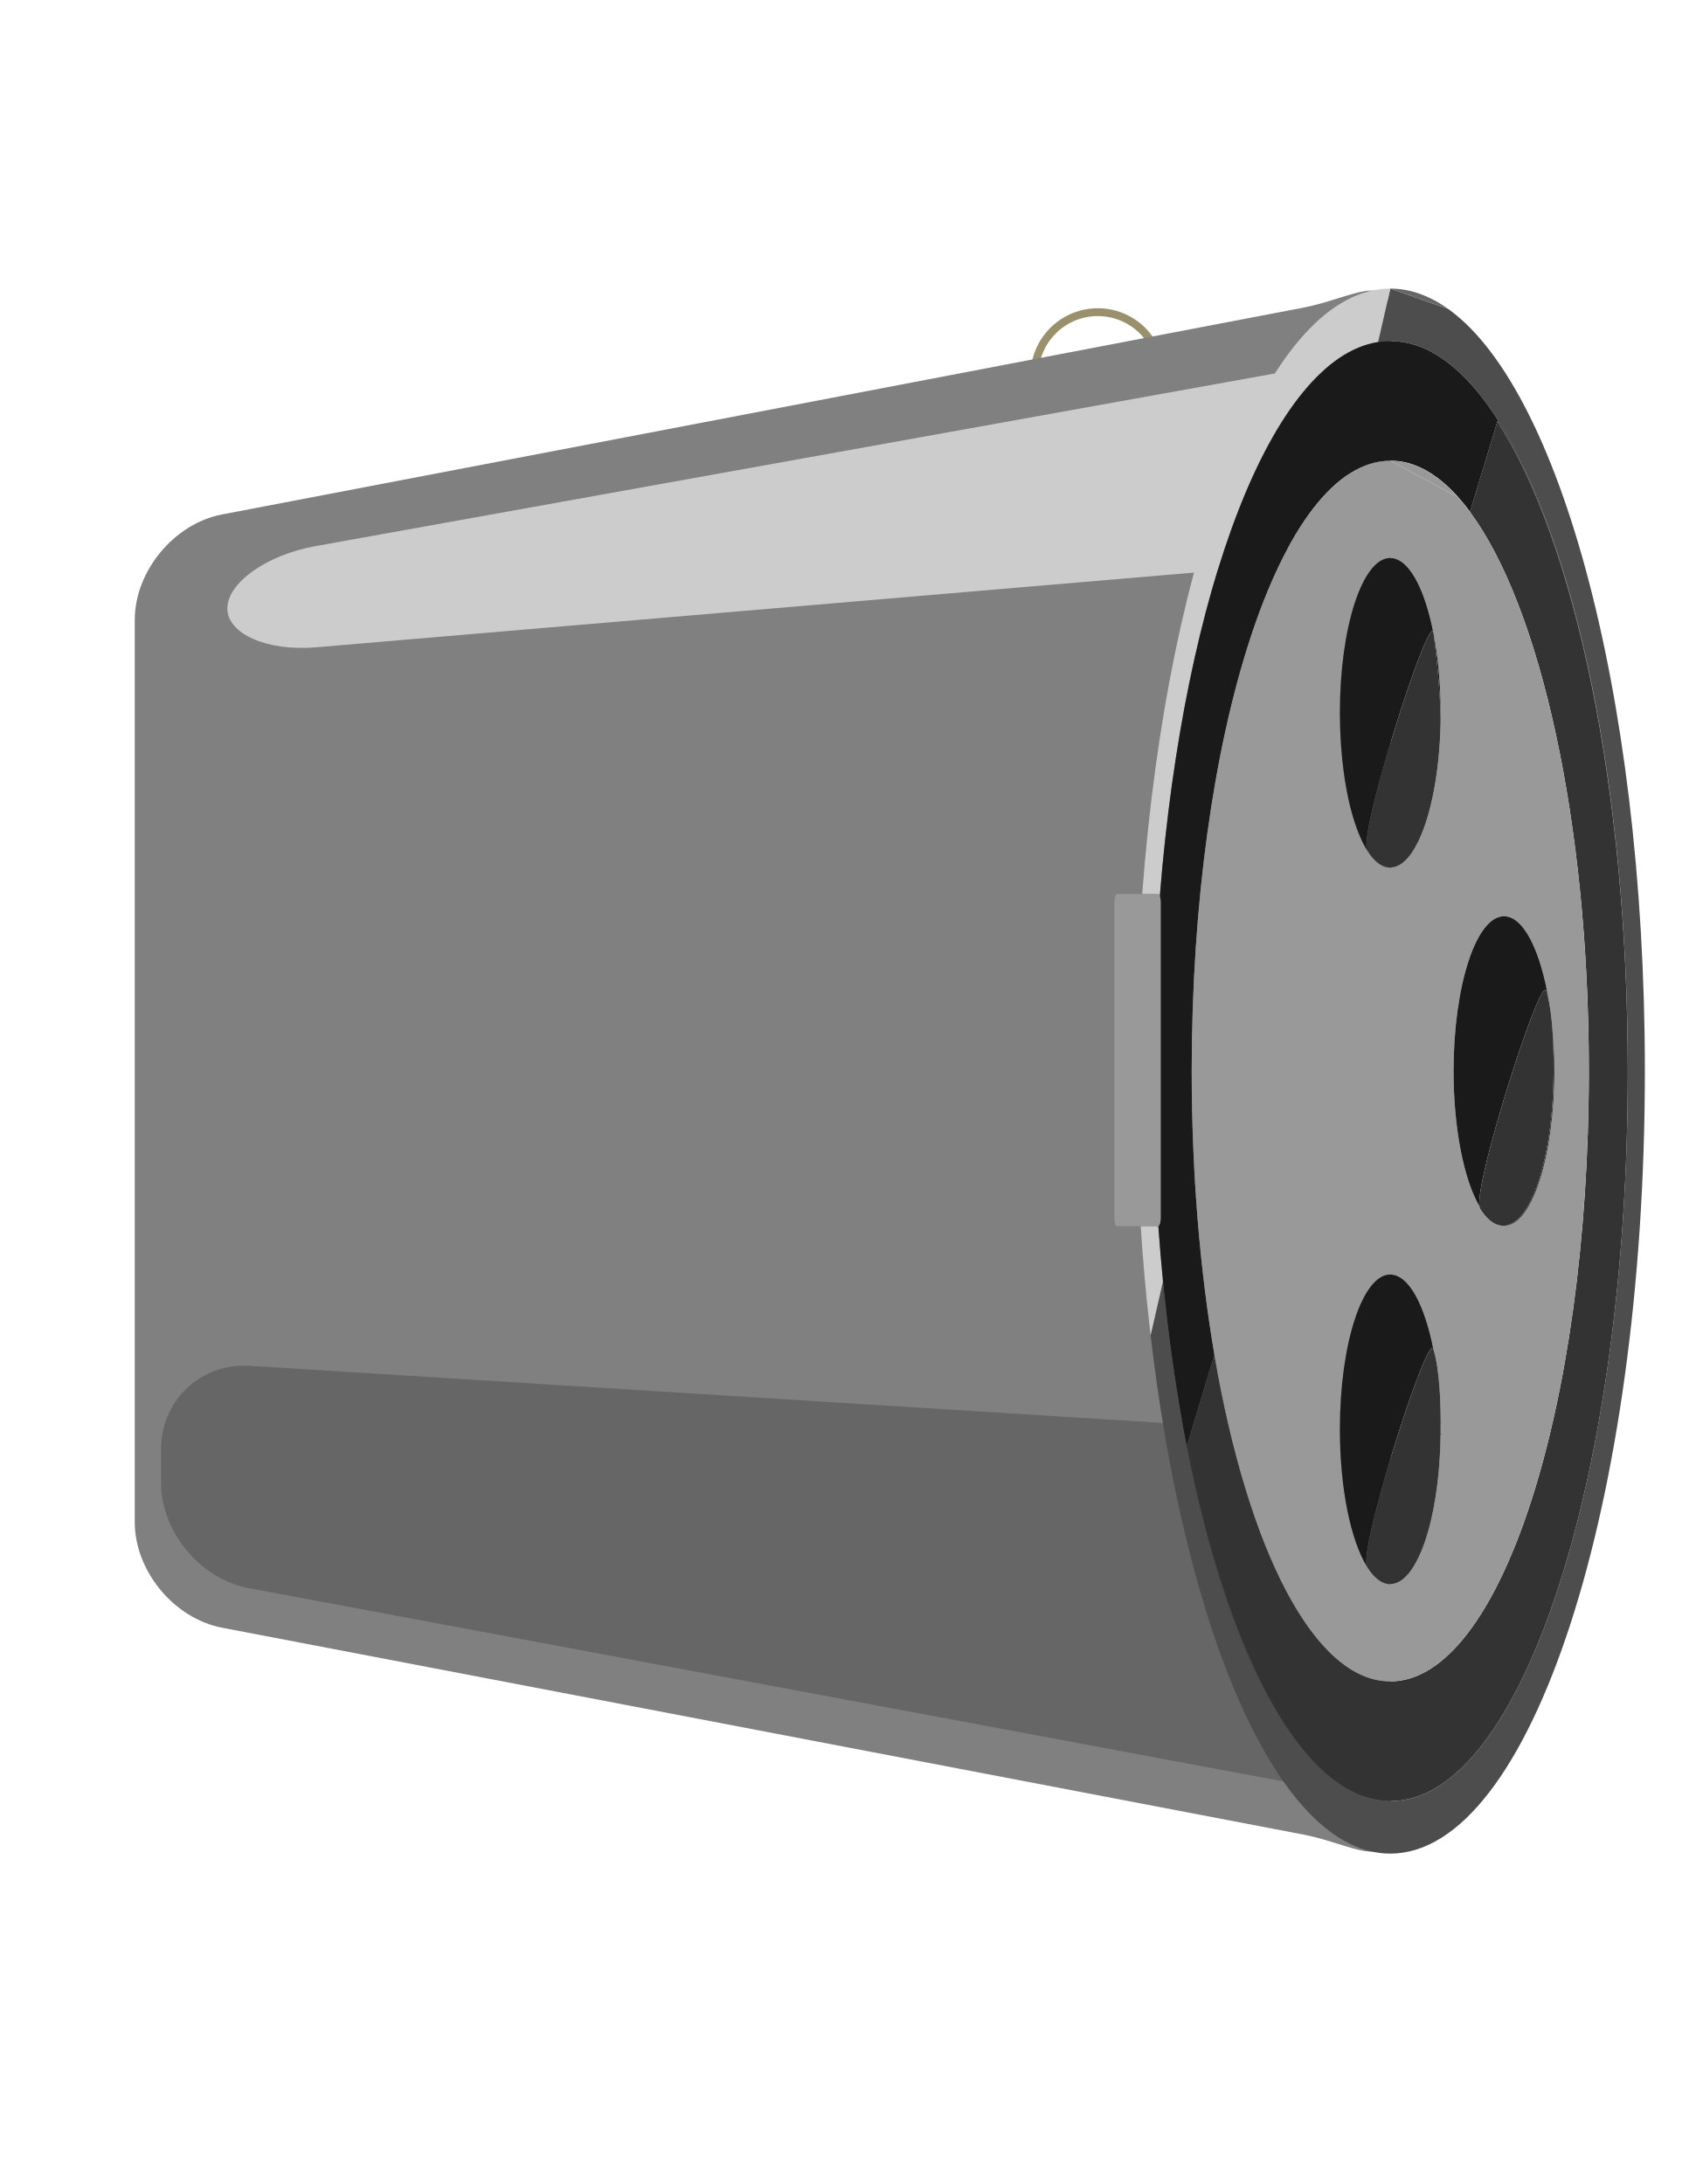
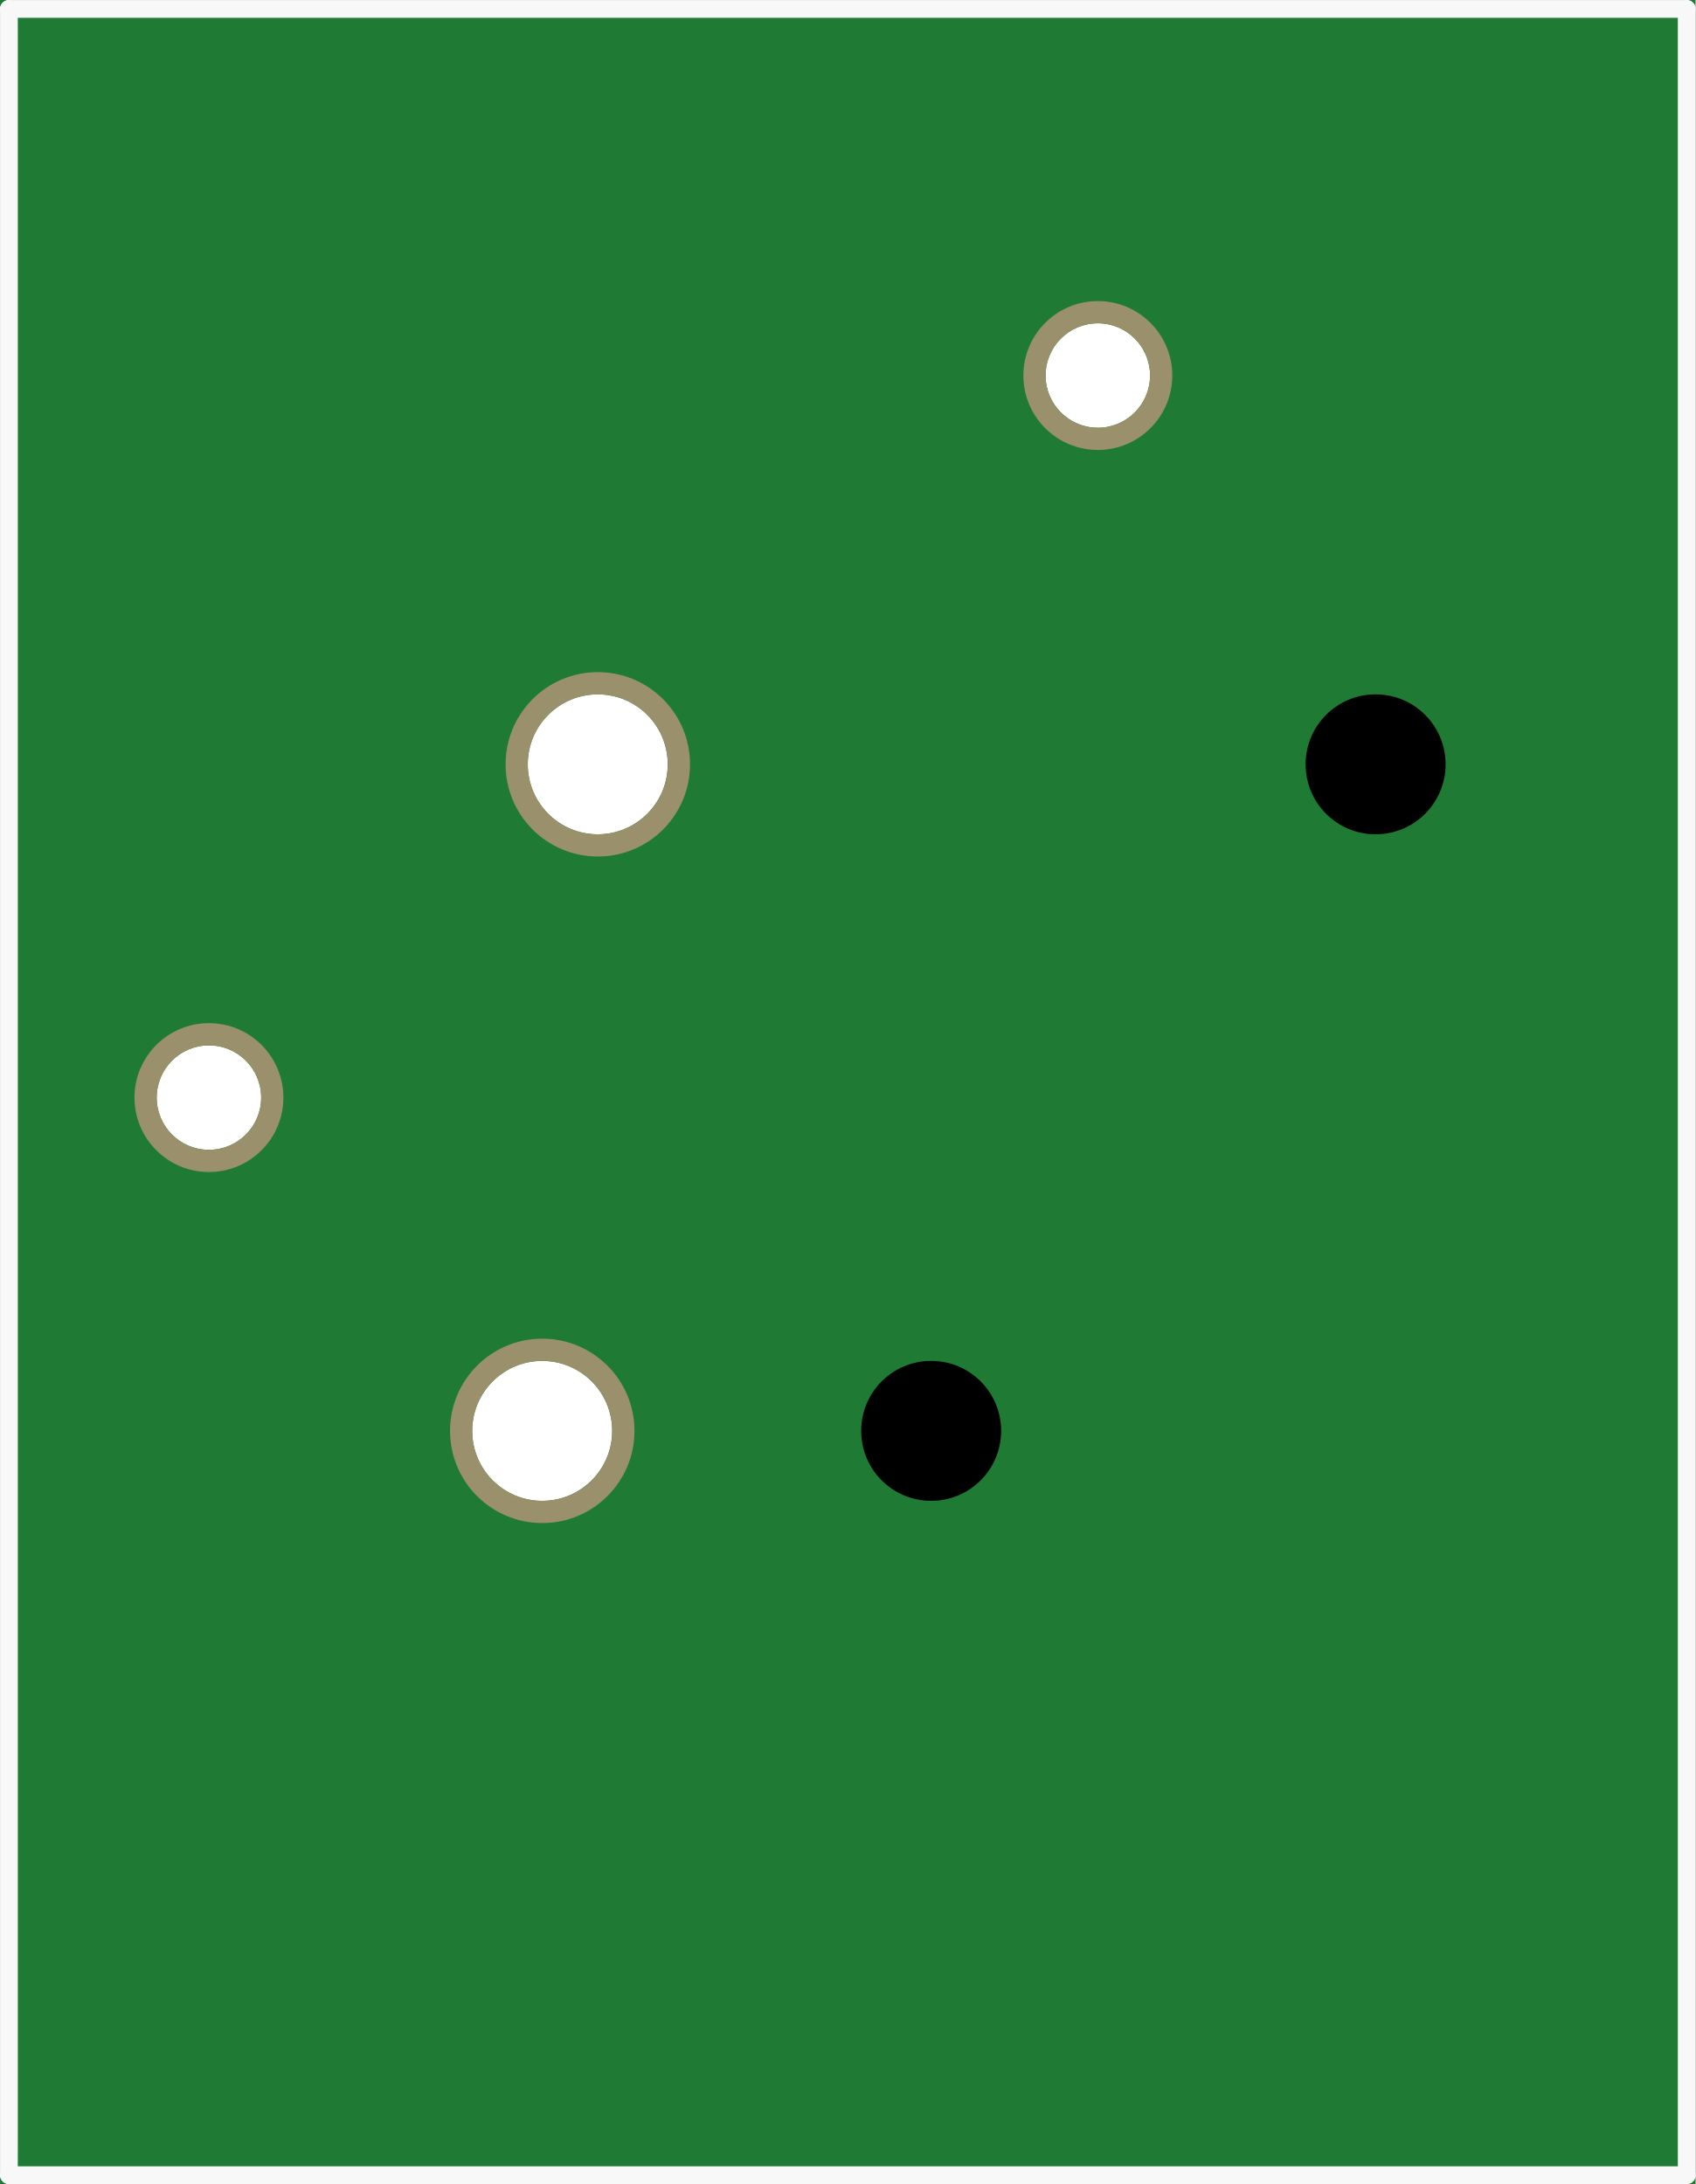
- <svg xmlns="http://www.w3.org/2000/svg" version="1.1" id="Ebene_1" x="0px" y="0px" width="54.936px" height="70.775px" viewBox="0 0 54.936 70.775" enable-background="new 0 0 54.936 70.775" xml:space="preserve">
+ <svg xmlns="http://www.w3.org/2000/svg" version="1.2" baseProfile="tiny" x="0in" y="0in" width="0.763in" height="0.983in" viewBox="0 0 19.38 24.968">
  <g id="breadboard">
-     <circle id="connector1pin" fill="none" stroke="#9A916C" stroke-width="0.254" cx="17.568" cy="46.368" r="2.628" />
-     <circle id="connector2pin" fill="none" stroke="#9A916C" stroke-width="0.254" cx="6.768" cy="35.568" r="2.052" />
-     <circle id="connector0pin" fill="none" stroke="#9A916C" stroke-width="0.254" cx="19.368" cy="24.768" r="2.628" />
-     <circle id="connector3pin" fill="none" stroke="#9A916C" stroke-width="0.254" cx="35.568" cy="12.168" r="2.052" />
-   </g>
-   <g>
-     <path fill="#808080" d="M7.195,52.748c-1.556-0.298-2.829-1.837-2.829-3.421V20.092c0-1.584,1.273-3.124,2.829-3.421l35.034-6.702   c1.557-0.297,2.829-1.245,2.829,0.339v48.804c0,1.584-1.272,0.637-2.829,0.339L7.195,52.748z" />
-     <path fill="#CCCCCC" d="M7.366,19.717c0-0.828,1.275-1.734,2.834-2.015l32.023-5.764c1.559-0.281,2.411,0.715,1.895,2.212   l-0.461,1.339c-0.517,1.498-2.23,2.833-3.809,2.967l-29.613,2.521C8.657,21.112,7.366,20.544,7.366,19.717z" />
-     <path fill="#666666" d="M45.058,58.379L8.049,51.464c-1.557-0.291-2.831-1.825-2.831-3.409l0-1.095c0-1.584,1.293-2.799,2.875-2.7   l30.002,1.878c1.58,0.099,3.29,1.407,3.799,2.907L45.058,58.379" />
-     <g>
-       <g enable-background="new    ">
-         <g>
-           <path fill="#4D4D4D" d="M37.226,42.806c0.005,0.046,0.01,0.091,0.015,0.136C37.236,42.897,37.231,42.852,37.226,42.806       M46.479,9.734c0.031,0.017,0.062,0.034,0.093,0.052C46.54,9.768,46.51,9.75,46.479,9.734 M46.381,9.683      c0.017,0.009,0.034,0.017,0.051,0.026C46.415,9.7,46.398,9.691,46.381,9.683 M46.281,9.635c0.011,0.005,0.022,0.01,0.034,0.016      C46.304,9.645,46.292,9.64,46.281,9.635 M46.192,9.595c0.004,0.001,0.007,0.003,0.01,0.004      C46.198,9.598,46.196,9.596,46.192,9.595 M45.674,9.425c0.007,0.001,0.014,0.003,0.021,0.005      C45.688,9.428,45.681,9.426,45.674,9.425 M45.562,9.401c0.011,0.002,0.021,0.004,0.031,0.006      C45.582,9.405,45.573,9.403,45.562,9.401 M45.446,9.382c0.015,0.002,0.029,0.004,0.044,0.007      C45.475,9.386,45.46,9.384,45.446,9.382 M45.329,9.367c0.017,0.001,0.034,0.003,0.051,0.005      C45.363,9.371,45.346,9.369,45.329,9.367 M45.205,9.357c0.021,0.001,0.044,0.002,0.065,0.004      C45.249,9.36,45.227,9.359,45.205,9.357 M45.045,9.352c0.038,0,0.075,0.001,0.113,0.002C45.12,9.353,45.083,9.352,45.045,9.352       M45.045,9.352l-0.396,1.732c0.133-0.021,0.266-0.031,0.399-0.031c4.248,0,7.691,10.593,7.691,23.652c0,0.007,0,0.014,0,0.021      c0,0.005,0,0.01,0,0.015c0,13.041-3.438,23.625-7.68,23.625c-1.062,0-2.073-0.662-2.993-1.859      c-2.099-2.715-3.725-8.209-4.387-14.984l-0.401,1.751c-0.009-0.074-0.018-0.147-0.025-0.223      c1.122,9.906,4.188,17.017,7.792,17.017c4.556,0,8.248-11.357,8.248-25.362c0-12.395-2.893-22.709-6.716-24.916      c0.114,0.066,0.227,0.14,0.339,0.22L45.045,9.352" />
-           <path fill="#666666" d="M45.045,9.352l1.871,0.657c-0.112-0.081-0.225-0.154-0.339-0.22c-0.002-0.001-0.004-0.002-0.006-0.003      c-0.031-0.018-0.062-0.035-0.093-0.052c-0.016-0.008-0.031-0.017-0.047-0.024c-0.017-0.009-0.034-0.018-0.051-0.026      c-0.022-0.011-0.044-0.021-0.065-0.032c-0.012-0.006-0.023-0.011-0.034-0.016c-0.026-0.012-0.054-0.024-0.08-0.036      c-0.003-0.001-0.006-0.002-0.01-0.004c-0.164-0.07-0.33-0.125-0.497-0.166c-0.007-0.001-0.014-0.003-0.021-0.005      c-0.026-0.006-0.054-0.012-0.081-0.017c-0.01-0.002-0.021-0.004-0.031-0.006c-0.024-0.004-0.048-0.009-0.072-0.013      c-0.015-0.002-0.029-0.005-0.044-0.007c-0.022-0.003-0.044-0.006-0.065-0.009c-0.017-0.002-0.034-0.004-0.051-0.005      c-0.02-0.002-0.039-0.004-0.059-0.006c-0.021-0.002-0.044-0.003-0.065-0.004c-0.016-0.001-0.031-0.002-0.047-0.003      C45.12,9.353,45.083,9.352,45.045,9.352" />
-           <path fill="#CCCCCC" d="M37.529,39.732c-0.005,0.003-0.01,0.004-0.016,0.004h-0.555c0.068,1.049,0.158,2.074,0.268,3.07      c0.005,0.046,0.01,0.091,0.015,0.136c0.004,0.036,0.009,0.072,0.013,0.108c0.008,0.075,0.017,0.148,0.025,0.223l0.401-1.751      C37.622,40.934,37.572,40.338,37.529,39.732 M45.045,9.352c-3.913,0-7.192,8.378-8.038,19.62h0.506      c0.024,0,0.047,0.029,0.063,0.075c0.795-9.945,3.637-17.421,7.072-17.962L45.045,9.352" />
-           <path fill="#1A1A1A" d="M45.048,11.053c-0.134,0-0.267,0.011-0.399,0.031c-3.436,0.541-6.277,8.018-7.072,17.962      c0.017,0.046,0.027,0.109,0.027,0.177v10.26c0,0.12-0.032,0.226-0.075,0.248c0.043,0.606,0.094,1.202,0.151,1.79      c0.662,6.775,2.288,12.27,4.387,14.984c-1.511-1.967-2.774-5.378-3.608-9.669l0.889-2.933c-0.47-2.748-0.736-5.879-0.736-9.2      c0-10.917,2.881-19.773,6.435-19.773c0.026,0,0.053,0,0.079,0.001c0.007,0,0.014,0.001,0.021,0.001      c0.02,0.001,0.039,0.002,0.059,0.003c0.008,0.001,0.017,0.001,0.024,0.002c0.019,0.001,0.037,0.003,0.057,0.005      c0.006,0.001,0.013,0.001,0.02,0.002c0.021,0.002,0.041,0.005,0.063,0.008c0.005,0.001,0.011,0.002,0.018,0.002      c0.647,0.103,1.271,0.5,1.854,1.152l-0.002-0.001c0.132,0.146,0.262,0.306,0.389,0.478l0.89-2.934      c2.505,3.886,4.223,11.862,4.225,21.072c0-0.007,0-0.014,0-0.021C52.74,21.646,49.296,11.053,45.048,11.053" />
-           <path fill="#333333" d="M48.515,13.654l-0.89,2.934c2.268,3.058,3.853,10.021,3.853,18.117c0,10.926-2.881,19.782-6.433,19.782      c-2.474,0-4.621-4.29-5.698-10.582l-0.889,2.933c0.834,4.291,2.098,7.702,3.608,9.669c0.92,1.197,1.932,1.859,2.993,1.859      c4.242,0,7.68-10.584,7.68-23.625h-0.006h0.006c0-0.005,0-0.01,0-0.015C52.738,25.516,51.02,17.54,48.515,13.654" />
-           <path fill="#999999" d="M45.366,14.956c0.005,0.001,0.011,0.002,0.018,0.002C45.377,14.958,45.371,14.957,45.366,14.956       M45.284,14.946c0.006,0.001,0.013,0.001,0.02,0.002C45.297,14.947,45.29,14.947,45.284,14.946 M45.203,14.938      c0.009,0.001,0.017,0.001,0.024,0.002C45.22,14.939,45.211,14.939,45.203,14.938 M45.124,14.933      c0.007,0,0.014,0.001,0.021,0.001C45.138,14.934,45.131,14.934,45.124,14.933 M44.29,50.768      c-0.521-0.839-0.878-2.519-0.878-4.453c0-2.771,0.731-5.013,1.633-5.013c0.594,0,1.112,0.971,1.397,2.424      c0.208,0.677,0.245,1.833,0.233,2.697c-0.019,2.723-0.74,4.914-1.631,4.914c-0.227,0-0.442-0.143-0.64-0.4      c-0.037-0.049-0.074-0.102-0.109-0.158C44.294,50.776,44.292,50.772,44.29,50.768 M47.932,39.089      c-0.499-0.859-0.837-2.501-0.837-4.384c0-2.763,0.731-5.013,1.634-5.013c0.641,0,1.193,1.135,1.46,2.783      c0.048,0.248,0.082,0.528,0.104,0.819c0.043,0.448,0.065,0.921,0.065,1.411c0,2.772-0.729,5.022-1.63,5.022      c-0.031,0-0.063-0.003-0.095-0.009c-0.018-0.002-0.036-0.005-0.055-0.009c-0.226-0.055-0.437-0.243-0.624-0.54      C47.945,39.151,47.937,39.124,47.932,39.089 M45.045,28.117c-0.901,0-1.633-2.25-1.633-5.022s0.731-5.013,1.633-5.013      c0.587,0,1.103,0.955,1.39,2.388c0.003,0.007,0.005,0.015,0.007,0.024c0.003,0.012,0.007,0.035,0.011,0.066      c0.143,0.743,0.224,1.609,0.224,2.535c0,0.065,0,0.131-0.001,0.196c0,0.064,0,0.125-0.002,0.182      c-0.038,1.548-0.301,2.878-0.683,3.713c-0.001,0.002-0.002,0.005-0.003,0.008c-0.007,0.015-0.014,0.029-0.021,0.043      c-0.006,0.012-0.012,0.024-0.018,0.036c-0.002,0.004-0.004,0.007-0.005,0.011C45.687,27.81,45.377,28.117,45.045,28.117       M45.045,14.932c-3.554,0-6.435,8.856-6.435,19.773c0,3.321,0.267,6.452,0.736,9.2c1.077,6.292,3.225,10.582,5.698,10.582      c3.552,0,6.433-8.855,6.433-19.782c0-8.096-1.585-15.059-3.853-18.117c-0.127-0.172-0.257-0.332-0.389-0.478L45.045,14.932" />
-           <path fill="#999999" d="M45.045,14.932l2.191,1.178l0.002,0.001c-0.584-0.652-1.207-1.049-1.854-1.152      c-0.007,0-0.013-0.001-0.018-0.002c-0.021-0.003-0.042-0.006-0.063-0.008c-0.007-0.001-0.014-0.001-0.02-0.002      c-0.02-0.002-0.038-0.004-0.057-0.005c-0.008-0.001-0.016-0.001-0.024-0.002c-0.02-0.001-0.039-0.002-0.059-0.003      c-0.007,0-0.014,0-0.021-0.001C45.098,14.932,45.072,14.932,45.045,14.932" />
-           <path fill="#1A1A1A" d="M45.967,27.237c-0.006,0.012-0.012,0.024-0.018,0.036C45.955,27.261,45.961,27.249,45.967,27.237       M45.99,27.186c-0.001,0.002-0.002,0.005-0.003,0.008C45.989,27.191,45.99,27.188,45.99,27.186 M46.452,20.56      c0.051,0.355,0.217,1.865,0.223,2.731c0.001-0.065,0.001-0.13,0.001-0.196C46.676,22.169,46.595,21.303,46.452,20.56       M45.045,18.082c-0.901,0-1.633,2.241-1.633,5.013s0.731,5.022,1.633,5.022c0.332,0,0.642-0.307,0.899-0.833      c-0.26,0.526-0.569,0.829-0.898,0.829c-0.041,0-0.082-0.004-0.123-0.014c-0.226-0.054-0.437-0.243-0.624-0.54      c-0.296-0.473,1.803-7.111,2.111-7.111c0.011,0,0.019,0.008,0.024,0.022C46.148,19.036,45.632,18.082,45.045,18.082" />
-           <path fill="#1A1A1A" d="M50.293,33.294c0.049,0.616,0.051,1.283,0.037,1.798c-0.064,2.627-0.781,4.631-1.627,4.631      c-0.023,0-0.046-0.002-0.069-0.005c0.031,0.006,0.063,0.009,0.095,0.009c0.901,0,1.63-2.25,1.63-5.022      C50.359,34.215,50.336,33.741,50.293,33.294 M48.729,29.692c-0.902,0-1.634,2.25-1.634,5.013c0,1.883,0.338,3.525,0.837,4.384      c-0.119-0.888,1.825-7.018,2.137-7.018c0.013,0,0.023,0.011,0.03,0.033c0.034,0.112,0.064,0.237,0.09,0.371      C49.922,30.827,49.369,29.692,48.729,29.692" />
-           <path fill="#1A1A1A" d="M46.676,46.423c-0.001,0.094-0.003,0.185-0.006,0.27c-0.063,2.636-0.778,4.641-1.626,4.641      c-0.041,0-0.083-0.005-0.124-0.015c-0.181-0.043-0.354-0.176-0.515-0.382c0.197,0.258,0.413,0.4,0.64,0.4      C45.936,51.337,46.657,49.146,46.676,46.423 M45.045,41.302c-0.901,0-1.633,2.241-1.633,5.013c0,1.935,0.356,3.614,0.878,4.453      c-0.263-0.559,1.796-7.088,2.118-7.088c0.014,0,0.023,0.011,0.03,0.034c0.002,0.004,0.003,0.008,0.004,0.012      C46.157,42.273,45.639,41.302,45.045,41.302" />
-           <path fill="#333333" d="M46.41,20.448c-0.309,0-2.407,6.639-2.111,7.111c0.188,0.297,0.398,0.486,0.624,0.54      c0.041,0.01,0.082,0.014,0.123,0.014c0.329,0,0.639-0.303,0.898-0.829c0.001-0.003,0.003-0.007,0.005-0.011      c0.006-0.012,0.012-0.024,0.018-0.036c0.007-0.014,0.014-0.029,0.021-0.043c0.001-0.002,0.002-0.005,0.003-0.008      c0.382-0.834,0.645-2.165,0.683-3.713c0.002-0.057,0.002-0.118,0.002-0.182c-0.006-0.866-0.172-2.376-0.223-2.731      c-0.004-0.031-0.008-0.054-0.011-0.066c-0.002-0.01-0.004-0.018-0.007-0.024C46.429,20.455,46.421,20.448,46.41,20.448" />
-           <path fill="#333333" d="M50.069,32.071c-0.312,0-2.256,6.13-2.137,7.018c0.005,0.035,0.013,0.062,0.023,0.08      c0.188,0.297,0.398,0.485,0.624,0.54c0.019,0.004,0.037,0.007,0.055,0.009c0.023,0.003,0.046,0.005,0.069,0.005      c0.846,0,1.563-2.004,1.627-4.631c0.014-0.516,0.012-1.182-0.037-1.798c-0.022-0.291-0.057-0.571-0.104-0.819      c-0.025-0.134-0.056-0.259-0.09-0.371C50.092,32.082,50.081,32.071,50.069,32.071" />
-           <path fill="#333333" d="M46.408,43.68c-0.322,0-2.381,6.529-2.118,7.088c0.002,0.004,0.004,0.008,0.006,0.011      c0.035,0.057,0.072,0.109,0.109,0.158c0.16,0.206,0.334,0.339,0.515,0.382c0.041,0.01,0.083,0.015,0.124,0.015      c0.848,0,1.563-2.005,1.626-4.641c0.003-0.085,0.005-0.176,0.006-0.27c0.012-0.864-0.025-2.021-0.233-2.697      c-0.001-0.004-0.002-0.008-0.004-0.012C46.432,43.691,46.422,43.68,46.408,43.68" />
-           <path fill="#999999" d="M37.513,28.972h-0.506h-0.814c-0.047,0-0.088,0.117-0.088,0.252v10.26c0,0.136,0.041,0.252,0.088,0.252      h0.766h0.555c0.006,0,0.011-0.001,0.016-0.004c0.043-0.022,0.075-0.128,0.075-0.248v-10.26c0-0.068-0.011-0.131-0.027-0.177      S37.537,28.972,37.513,28.972" />
-         </g>
-       </g>
-     </g>
+     <path fill="#1F7A34" stroke="none" stroke-width="0" d="M0,0l19.38,0 0,24.968 -19.38,0 0,-24.968z M5.397,16.358a0.8,0.8 0 1 0 1.6,0 0.8,0.8 0 1 0 -1.6,0z M1.791,12.548a0.597,0.597 0 1 0 1.194,0 0.597,0.597 0 1 0 -1.194,0z M6.032,8.738a0.8,0.8 0 1 0 1.6,0 0.8,0.8 0 1 0 -1.6,0z M11.951,4.293a0.597,0.597 0 1 0 1.194,0 0.597,0.597 0 1 0 -1.194,0z " />
+     <circle id="connector1pin" connectorname="2" cx="6.198" cy="16.358" r="0.927" stroke="#9A916C" stroke-width="0.254" fill="none" />
+     <circle id="connector2pin" connectorname="3" cx="2.388" cy="12.548" r="0.724" stroke="#9A916C" stroke-width="0.254" fill="none" />
+     <circle id="connector0pin" connectorname="1" cx="6.833" cy="8.738" r="0.927" stroke="#9A916C" stroke-width="0.254" fill="none" />
+     <circle id="connector3pin" connectorname="G" cx="12.548" cy="4.293" r="0.724" stroke="#9A916C" stroke-width="0.254" fill="none" />
+     <circle cx="10.643" cy="16.358" r="0.8" stroke="black" stroke-width="0" fill="black" id="nonconn4" />
+     <circle cx="15.723" cy="8.738" r="0.8" stroke="black" stroke-width="0" fill="black" id="nonconn5" />
+     <line class="other" x1="0.102" y1="24.867" x2="19.279" y2="24.867" stroke="#f8f8f8" stroke-width="0.203" stroke-linecap="round" />
+     <line class="other" x1="19.279" y1="24.867" x2="19.279" y2="0.102" stroke="#f8f8f8" stroke-width="0.203" stroke-linecap="round" />
+     <line class="other" x1="19.279" y1="0.102" x2="0.102" y2="0.102" stroke="#f8f8f8" stroke-width="0.203" stroke-linecap="round" />
+     <line class="other" x1="0.102" y1="0.102" x2="0.102" y2="24.867" stroke="#f8f8f8" stroke-width="0.203" stroke-linecap="round" />
  </g>
</svg>
